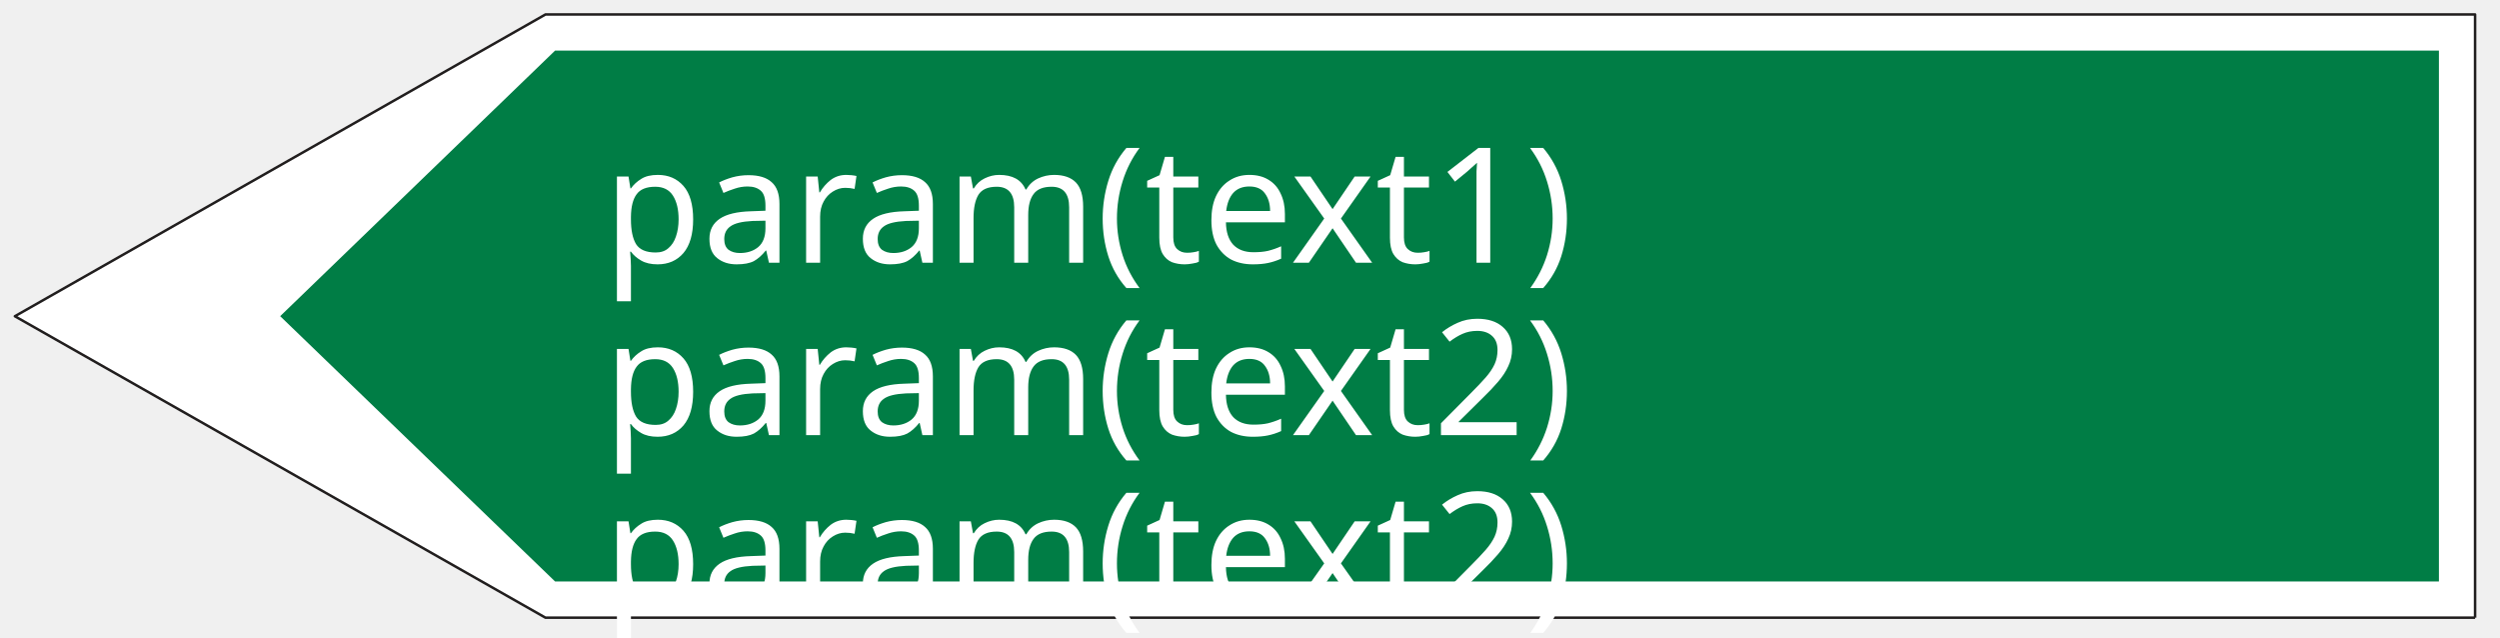
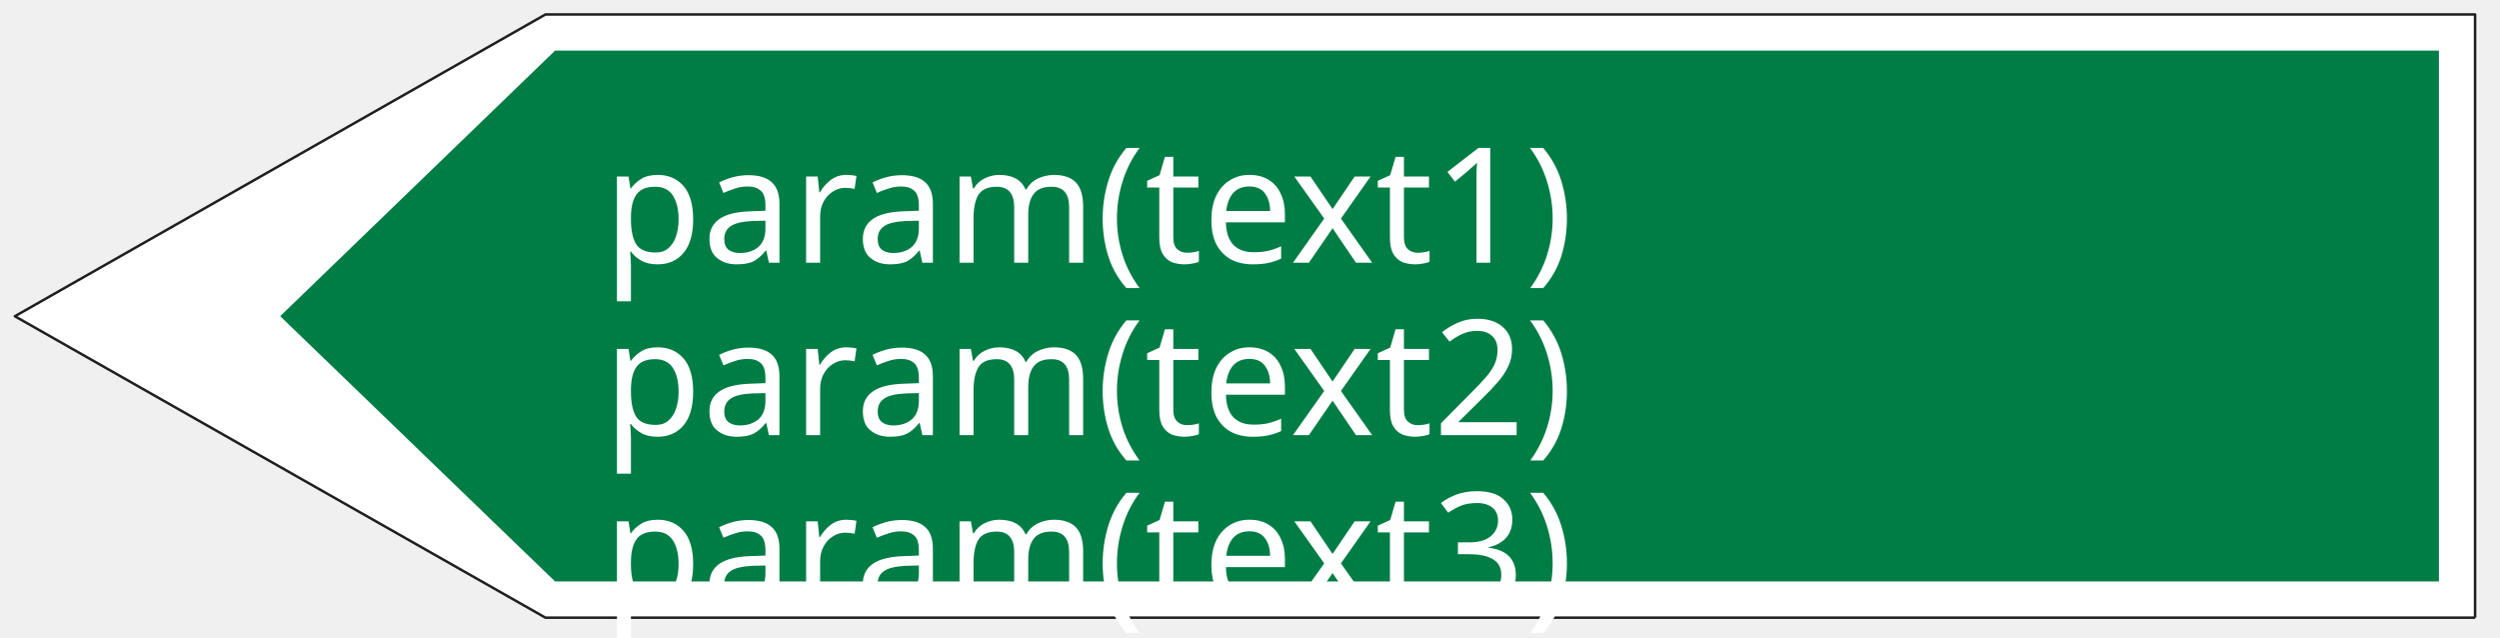
<svg xmlns="http://www.w3.org/2000/svg" width="145" height="37" version="1.1" id="svg332">
  <defs id="defs336" />
  <g id="g321">
    <rect fill="#ffffff" opacity="0" id="canvas_background" height="202" width="402" y="-1" x="-1" />
    <g display="none" overflow="visible" y="0" x="0" height="100%" width="100%" id="canvasGrid">
      <rect fill="url(#gridpattern)" stroke-width="0" y="0" x="0" height="100%" width="100%" id="rect318" />
    </g>
  </g>
  <g id="svg_11" transform="matrix(-0.5190172,0,0,0.5190172,176.0409,-33.56955)">
    <path fill="#ffffff" fill-rule="nonzero" stroke="#211e1e" stroke-width="0.283" stroke-linejoin="round" stroke-miterlimit="4" id="svg_8" d="M 62.481,133.706 H 278.199 L 337.519,100.019 278.199,66.294 H 62.481 v 67.412" />
    <path fill="#007d45" fill-rule="nonzero" id="svg_7" d="m 66.524,129.656 h 210.605 l 30.73,-29.645 -30.73,-29.674 H 66.524 v 59.319" />
  </g>
  <text xml:space="default" dominant-baseline="middle" text-anchor="left" font-family="sans-serif" font-size="13.104px" id="svg_12-5" y="12" x="35" stroke-width="0" stroke="#ffffff" fill="#ffffff" style="font-size:13.104px;font-family:sans-serif;dominant-baseline:middle;fill:#ffffff;stroke:#ffffff;stroke-width:0">
    <tspan style="font-style:normal;font-variant:normal;font-weight:normal;font-stretch:normal;font-size:9.333px;font-family:sans-serif;-inkscape-font-specification:'sans-serif, Normal';font-variant-ligatures:normal;font-variant-caps:normal;font-variant-numeric:normal;font-variant-east-asian:normal" id="tspan3657">param(text1)</tspan>
  </text>
  <text xml:space="default" dominant-baseline="middle" text-anchor="left" font-family="sans-serif" font-size="13.104px" id="svg_12-5-8" y="22" x="35" stroke-width="0" stroke="#ffffff" fill="#ffffff" style="font-size:13.104px;font-family:sans-serif;dominant-baseline:middle;fill:#ffffff;stroke:#ffffff;stroke-width:0">
    <tspan style="font-style:normal;font-variant:normal;font-weight:normal;font-stretch:normal;font-size:9.333px;font-family:sans-serif;-inkscape-font-specification:'sans-serif, Normal';font-variant-ligatures:normal;font-variant-caps:normal;font-variant-numeric:normal;font-variant-east-asian:normal" id="tspan3655">param(text2)</tspan>
  </text>
  <text xml:space="default" dominant-baseline="middle" text-anchor="left" font-family="sans-serif" font-size="13.104px" id="svg_12-5-8-1" y="32" x="35" stroke-width="0" stroke="#ffffff" fill="#ffffff" style="font-size:13.104px;font-family:sans-serif;dominant-baseline:middle;fill:#ffffff;stroke:#ffffff;stroke-width:0">
-     <tspan style="font-style:normal;font-variant:normal;font-weight:normal;font-stretch:normal;font-size:9.333px;font-family:sans-serif;-inkscape-font-specification:'sans-serif, Normal';font-variant-ligatures:normal;font-variant-caps:normal;font-variant-numeric:normal;font-variant-east-asian:normal" id="tspan3655-9">param(text2)</tspan>
+     <tspan style="font-style:normal;font-variant:normal;font-weight:normal;font-stretch:normal;font-size:9.333px;font-family:sans-serif;-inkscape-font-specification:'sans-serif, Normal';font-variant-ligatures:normal;font-variant-caps:normal;font-variant-numeric:normal;font-variant-east-asian:normal" id="tspan3655-9">param(text3)</tspan>
  </text>
</svg>
